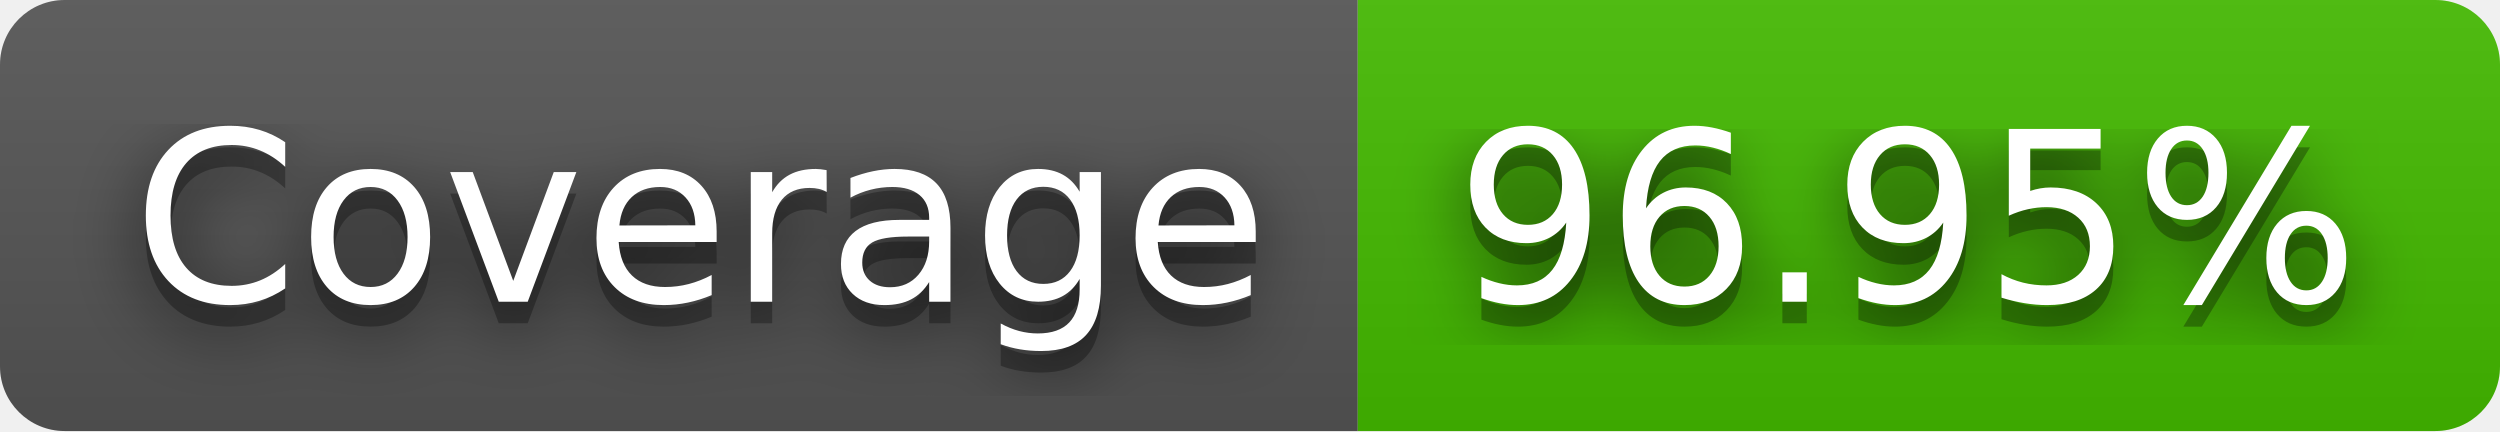
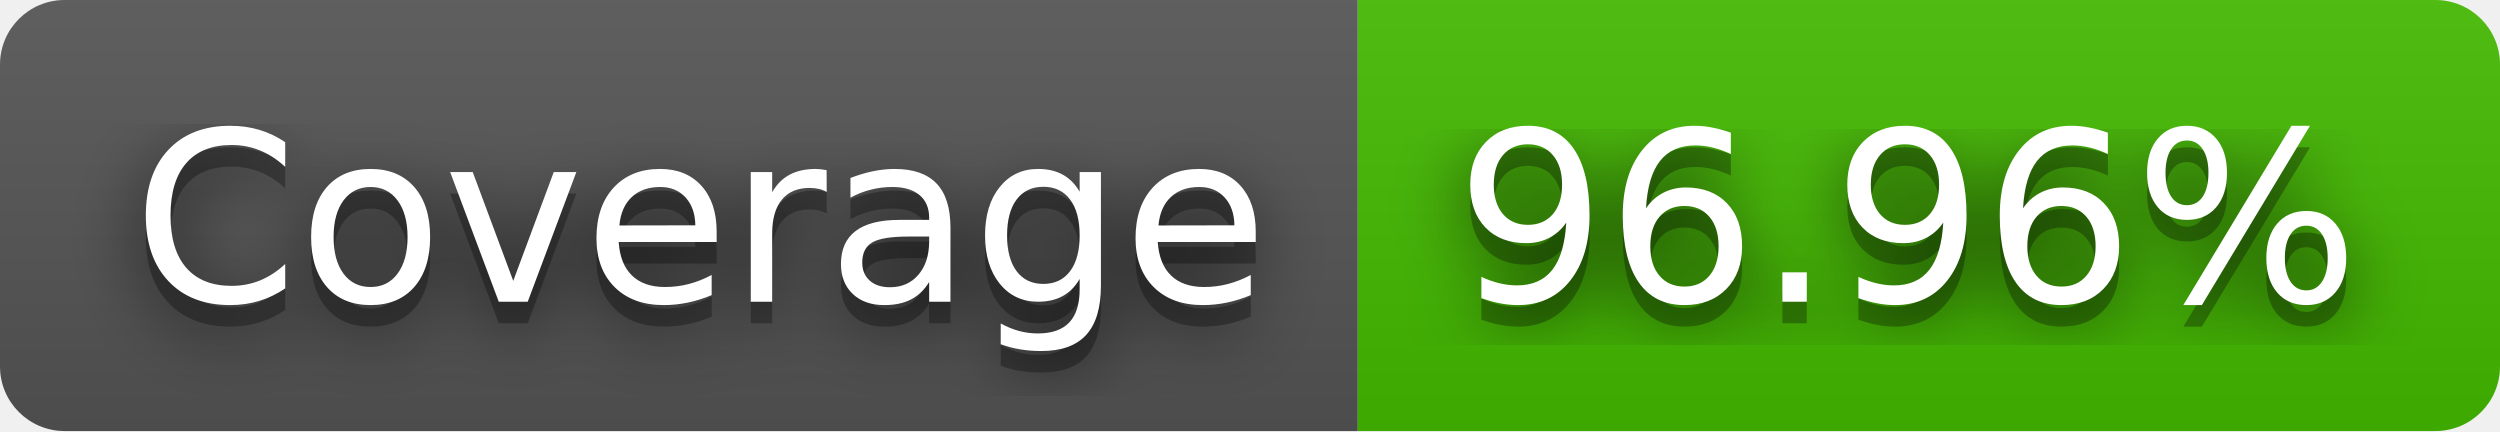
- <svg xmlns="http://www.w3.org/2000/svg" width="116" height="20" role="img" aria-label="Coverage: 96.95%">
+ <svg xmlns="http://www.w3.org/2000/svg" width="116" height="20" role="img" aria-label="Coverage: 96.96%">
  <filter id="blur">
    <feGaussianBlur stdDeviation="16" />
  </filter>
  <linearGradient id="s" x2="0" y2="100%">
    <stop offset="0" stop-color="#bbb" stop-opacity=".1" />
    <stop offset="1" stop-opacity=".1" />
  </linearGradient>
  <clipPath id="r">
    <rect width="116" height="20" rx="3" />
  </clipPath>
  <g clip-path="url(#r)">
    <rect width="63" height="20" fill="#555" />
    <rect x="63" width="53" height="20" fill="#4b0" />
    <rect width="116" height="20" fill="url(#s)" />
  </g>
  <g fill="#fff" text-anchor="middle" font-family="Verdana,Geneva,DejaVu Sans,sans-serif" text-rendering="geometricPrecision" font-size="110">
    <g transform="scale(.1)">
      <g aria-hidden="true" fill="#010101">
        <text x="325" y="150" fill-opacity=".8" filter="url(#blur)" textLength="530">Coverage</text>
        <text x="325" y="150" fill-opacity=".3" textLength="530">Coverage</text>
      </g>
      <text x="325" y="140" textLength="530">Coverage</text>
    </g>
    <g transform="scale(.1)">
      <g aria-hidden="true" fill="#010101">
-         <text x="885" y="150" fill-opacity=".8" filter="url(#blur)" textLength="430">96.95%</text>
-         <text x="885" y="150" fill-opacity=".3" textLength="430">96.95%</text>
+         <text x="885" y="150" fill-opacity=".8" filter="url(#blur)" textLength="430">96.96%</text>
+         <text x="885" y="150" fill-opacity=".3" textLength="430">96.96%</text>
      </g>
-       <text x="885" y="140" textLength="430">96.95%</text>
+       <text x="885" y="140" textLength="430">96.96%</text>
    </g>
  </g>
</svg>
